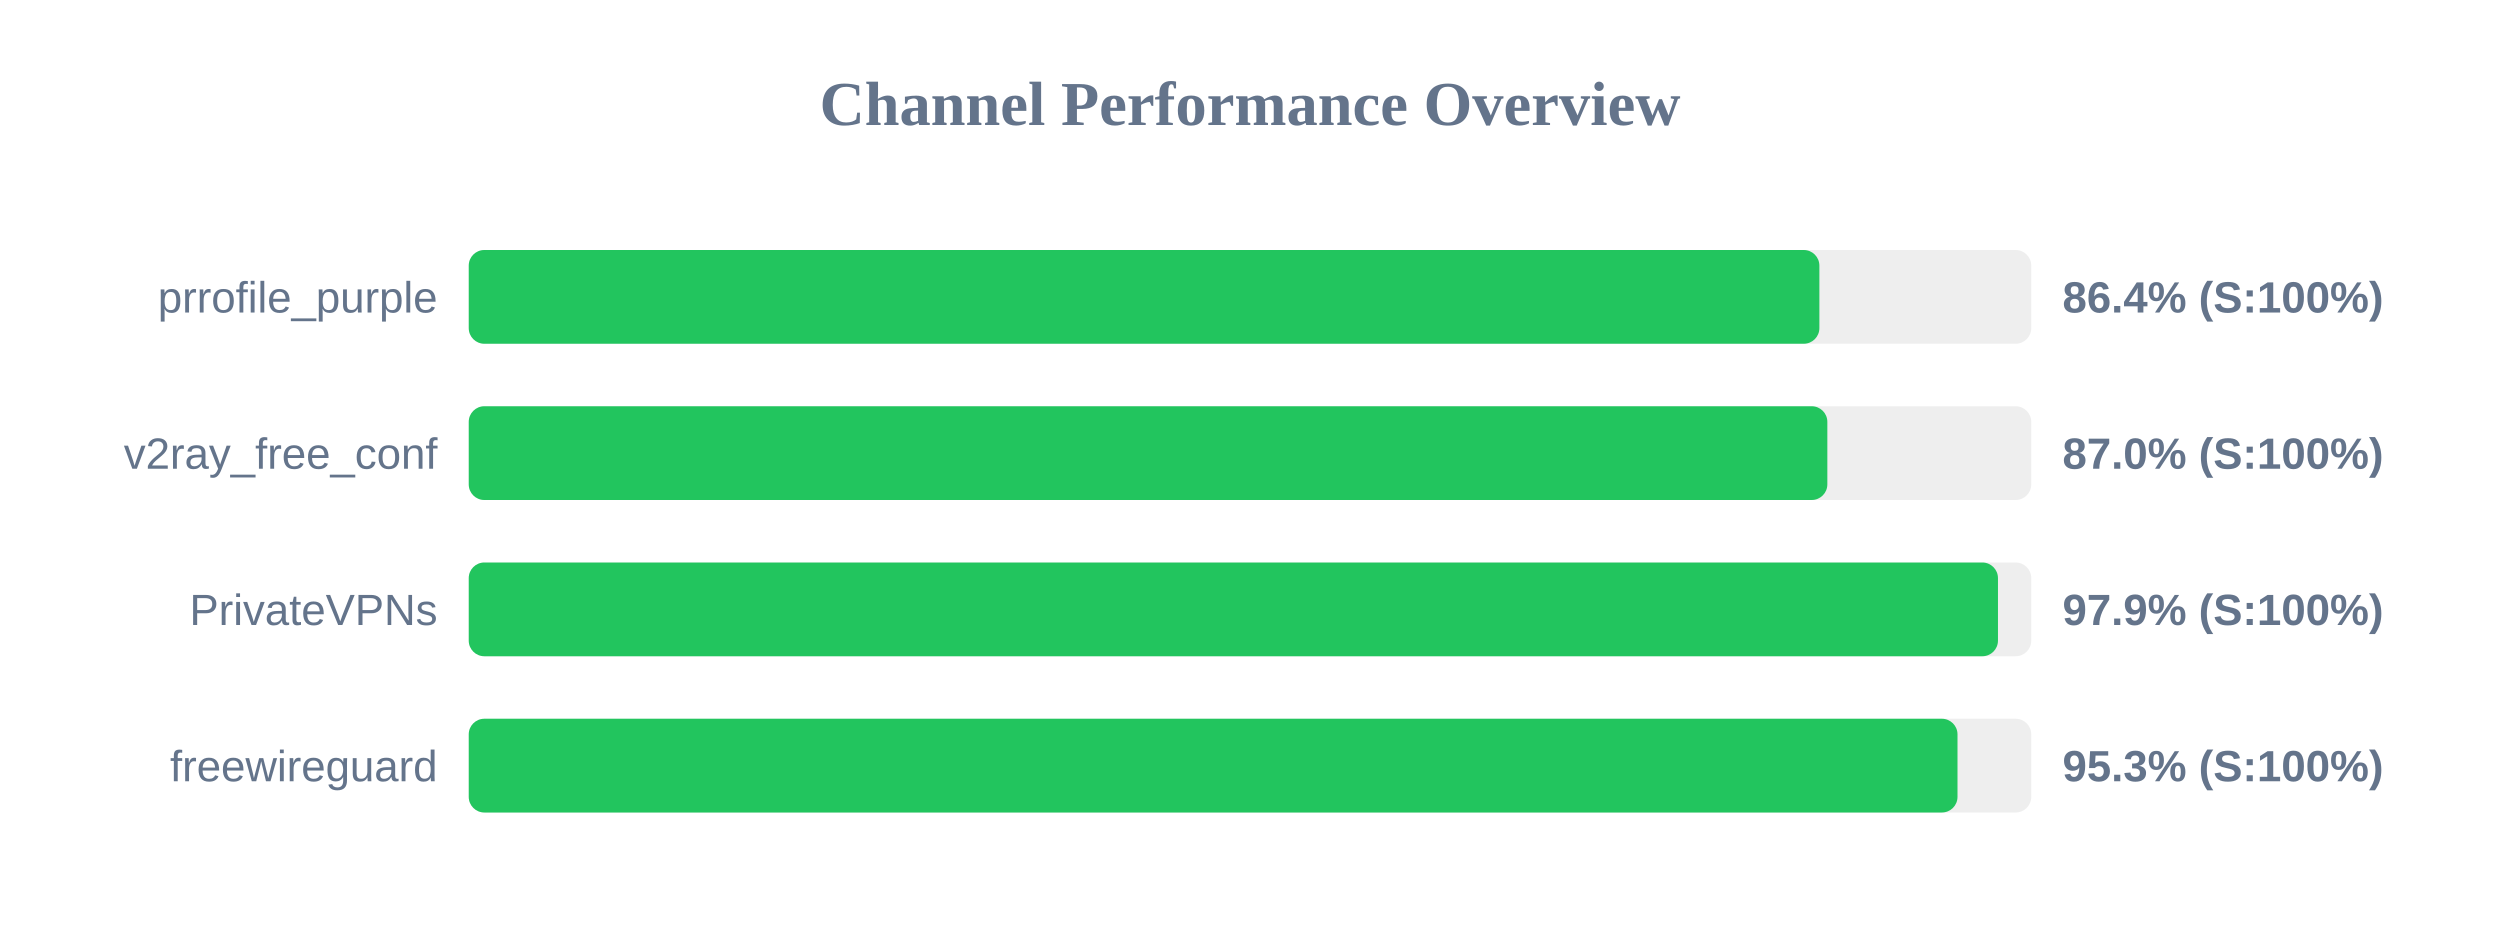
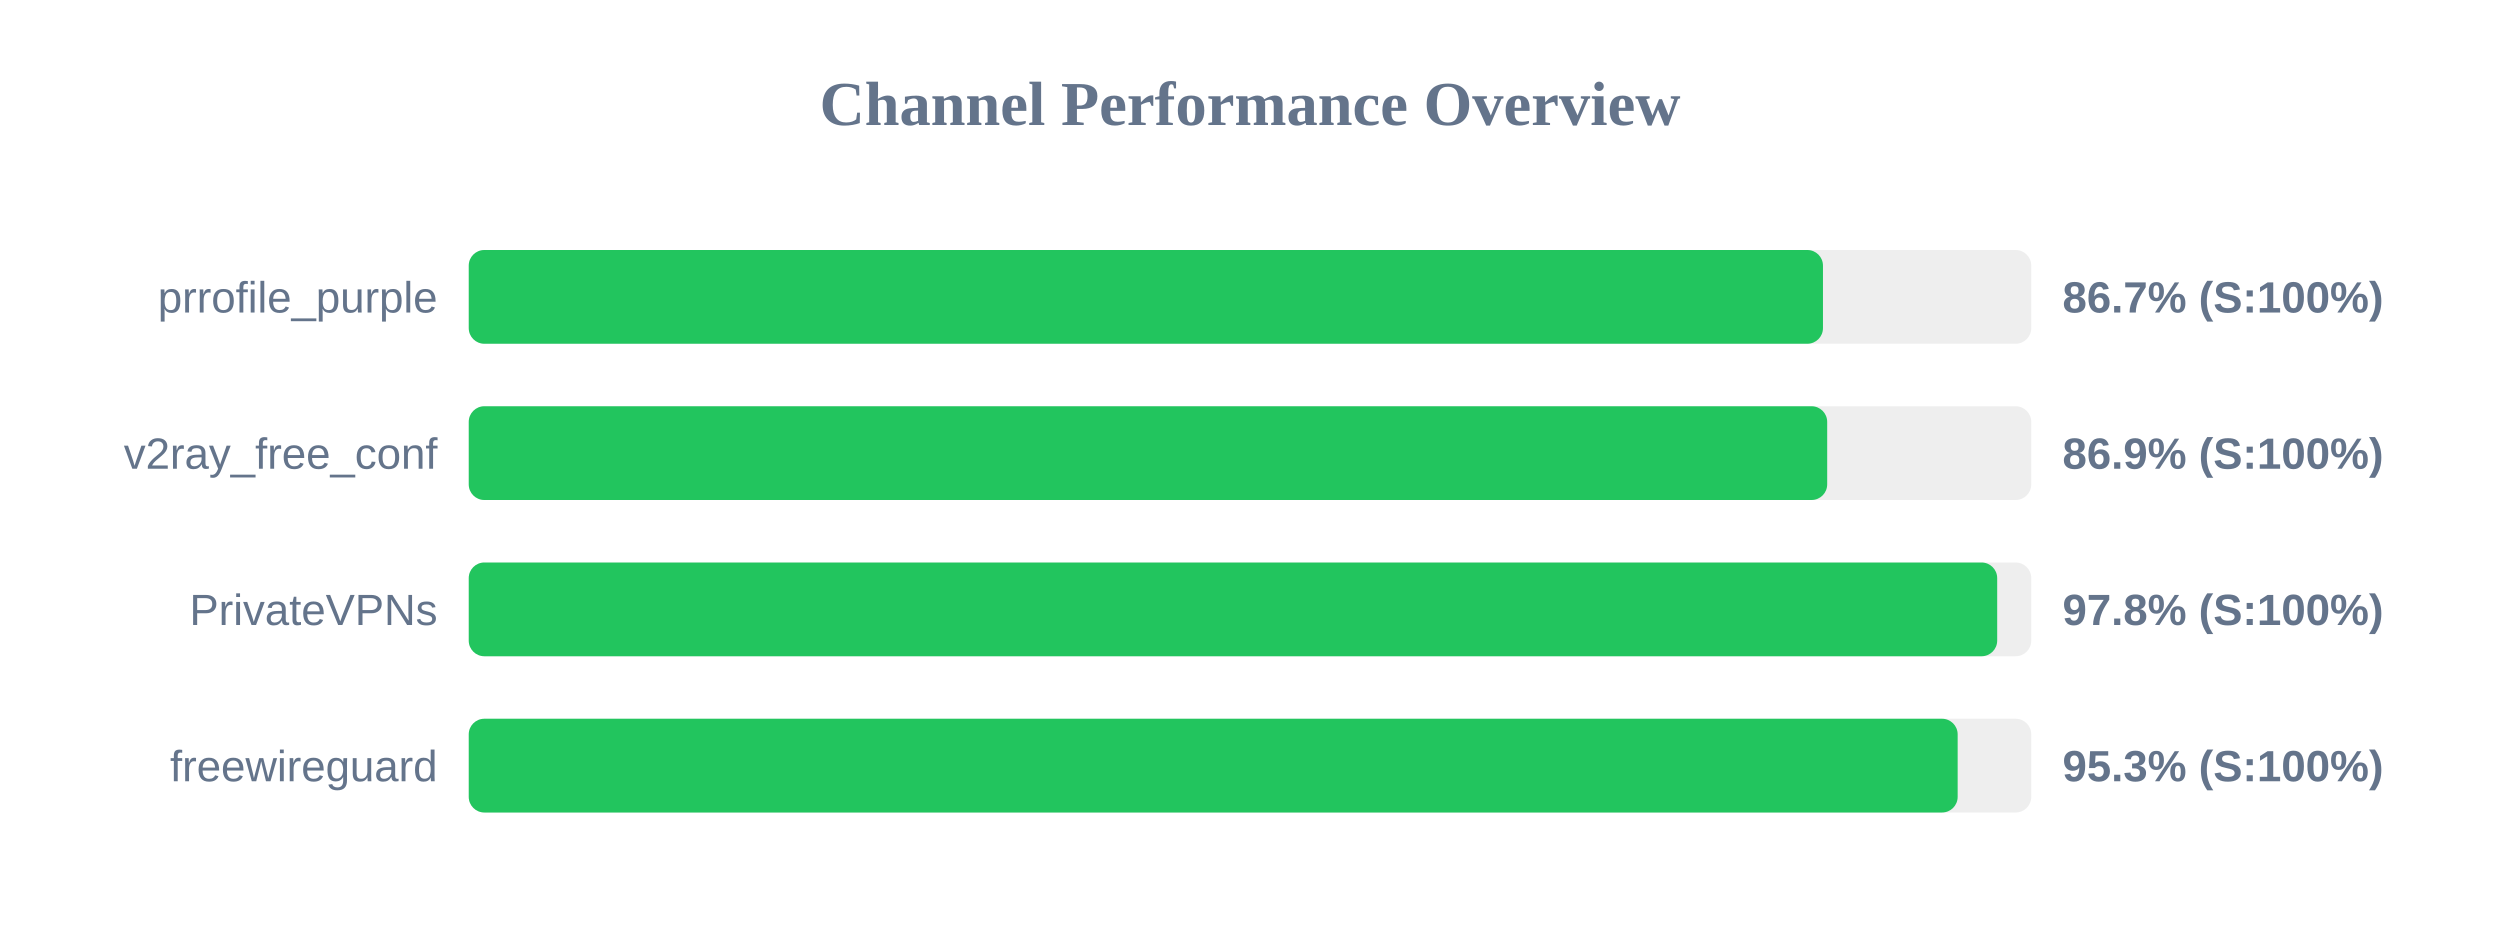
<svg xmlns="http://www.w3.org/2000/svg" width="800" height="300" version="1.1">
  <style>
        .row { font: 14px Arial; fill: #64748b; }
        .score { font: bold 14px Arial; fill: #64748b; }
    </style>
  <text x="400" y="40" text-anchor="middle" font-size="20px" font-weight="bold" fill="#64748b">Channel Performance Overview</text>
  <rect x="150" y="80" width="500" height="30" fill="#eee" rx="5" />
-   <rect x="150" y="80" width="432.2" height="30" fill="#22c55e" rx="5" />
+   <rect x="150" y="80" width="433.35" height="30" fill="#22c55e" rx="5" />
  <text x="140" y="100" text-anchor="end" class="row">prrofile_purple</text>
-   <text x="660" y="100" text-anchor="start" class="score">86.4% (S:100%)</text>
+   <text x="660" y="100" text-anchor="start" class="score">86.7% (S:100%)</text>
  <rect x="150" y="130" width="500" height="30" fill="#eee" rx="5" />
-   <rect x="150" y="130" width="434.75" height="30" fill="#22c55e" rx="5" />
+   <rect x="150" y="130" width="434.7" height="30" fill="#22c55e" rx="5" />
  <text x="140" y="150" text-anchor="end" class="row">v2ray_free_conf</text>
-   <text x="660" y="150" text-anchor="start" class="score">87.0% (S:100%)</text>
+   <text x="660" y="150" text-anchor="start" class="score">86.9% (S:100%)</text>
  <rect x="150" y="180" width="500" height="30" fill="#eee" rx="5" />
-   <rect x="150" y="180" width="489.35" height="30" fill="#22c55e" rx="5" />
+   <rect x="150" y="180" width="489.1" height="30" fill="#22c55e" rx="5" />
  <text x="140" y="200" text-anchor="end" class="row">PrivateVPNs</text>
-   <text x="660" y="200" text-anchor="start" class="score">97.9% (S:100%)</text>
+   <text x="660" y="200" text-anchor="start" class="score">97.8% (S:100%)</text>
  <rect x="150" y="230" width="500" height="30" fill="#eee" rx="5" />
-   <rect x="150" y="230" width="476.4" height="30" fill="#22c55e" rx="5" />
+   <rect x="150" y="230" width="476.45" height="30" fill="#22c55e" rx="5" />
  <text x="140" y="250" text-anchor="end" class="row">freewireguard</text>
  <text x="660" y="250" text-anchor="start" class="score">95.3% (S:100%)</text>
</svg>
